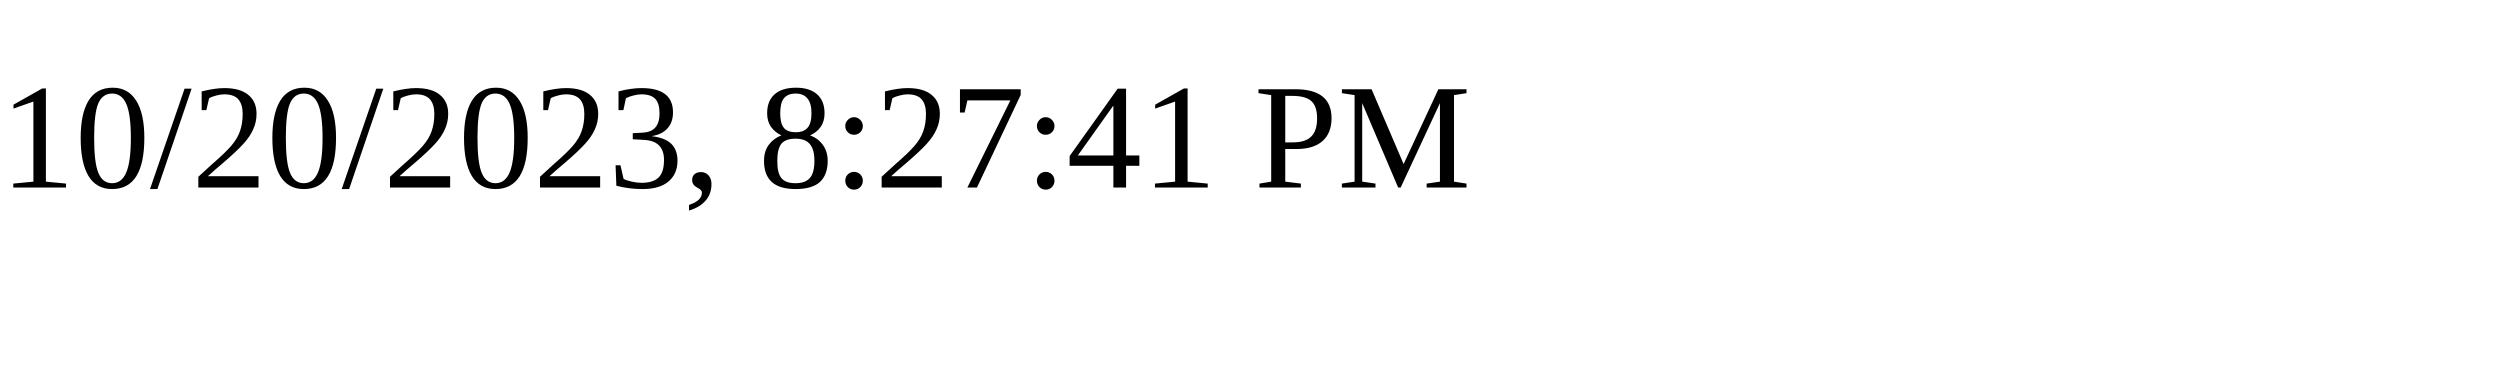
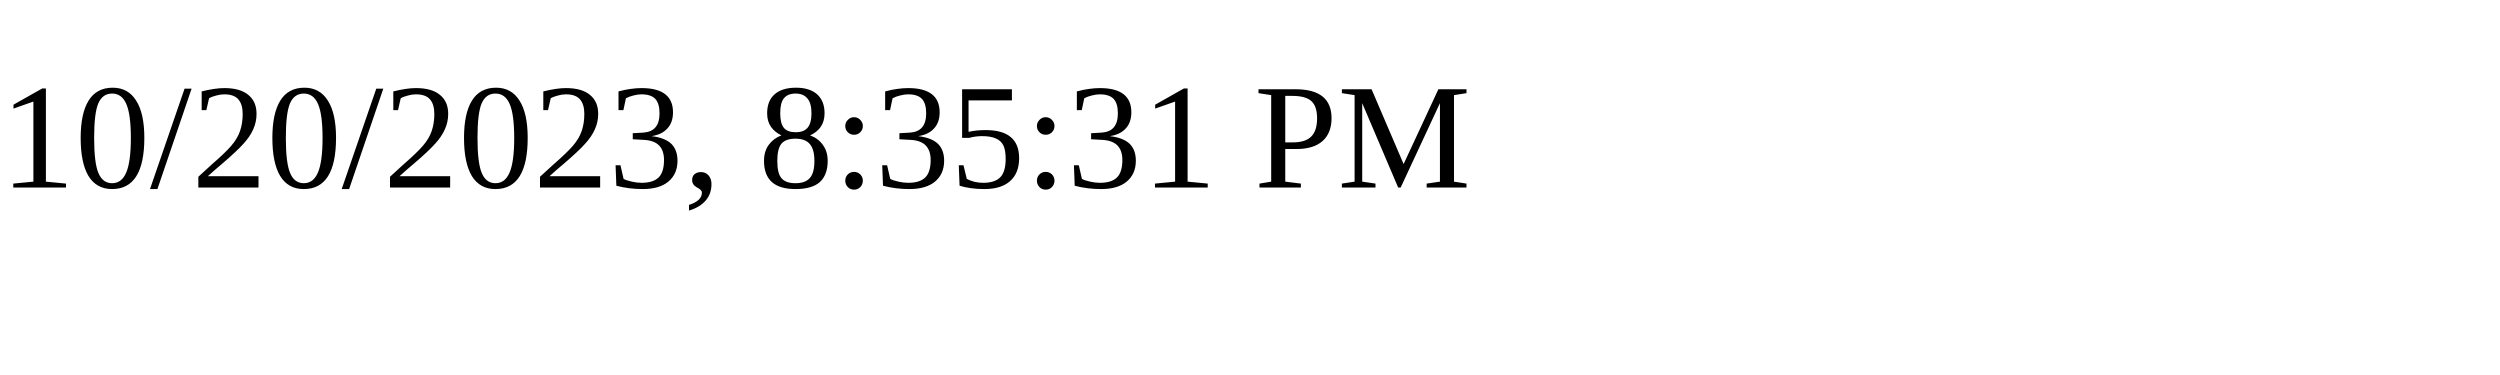
<svg xmlns="http://www.w3.org/2000/svg" height="30" width="200">
-   <text x="0" y="15">10/20/2023, 8:27:41 PM</text>
+   <text x="0" y="15">10/20/2023, 8:35:31 PM</text>
</svg>
